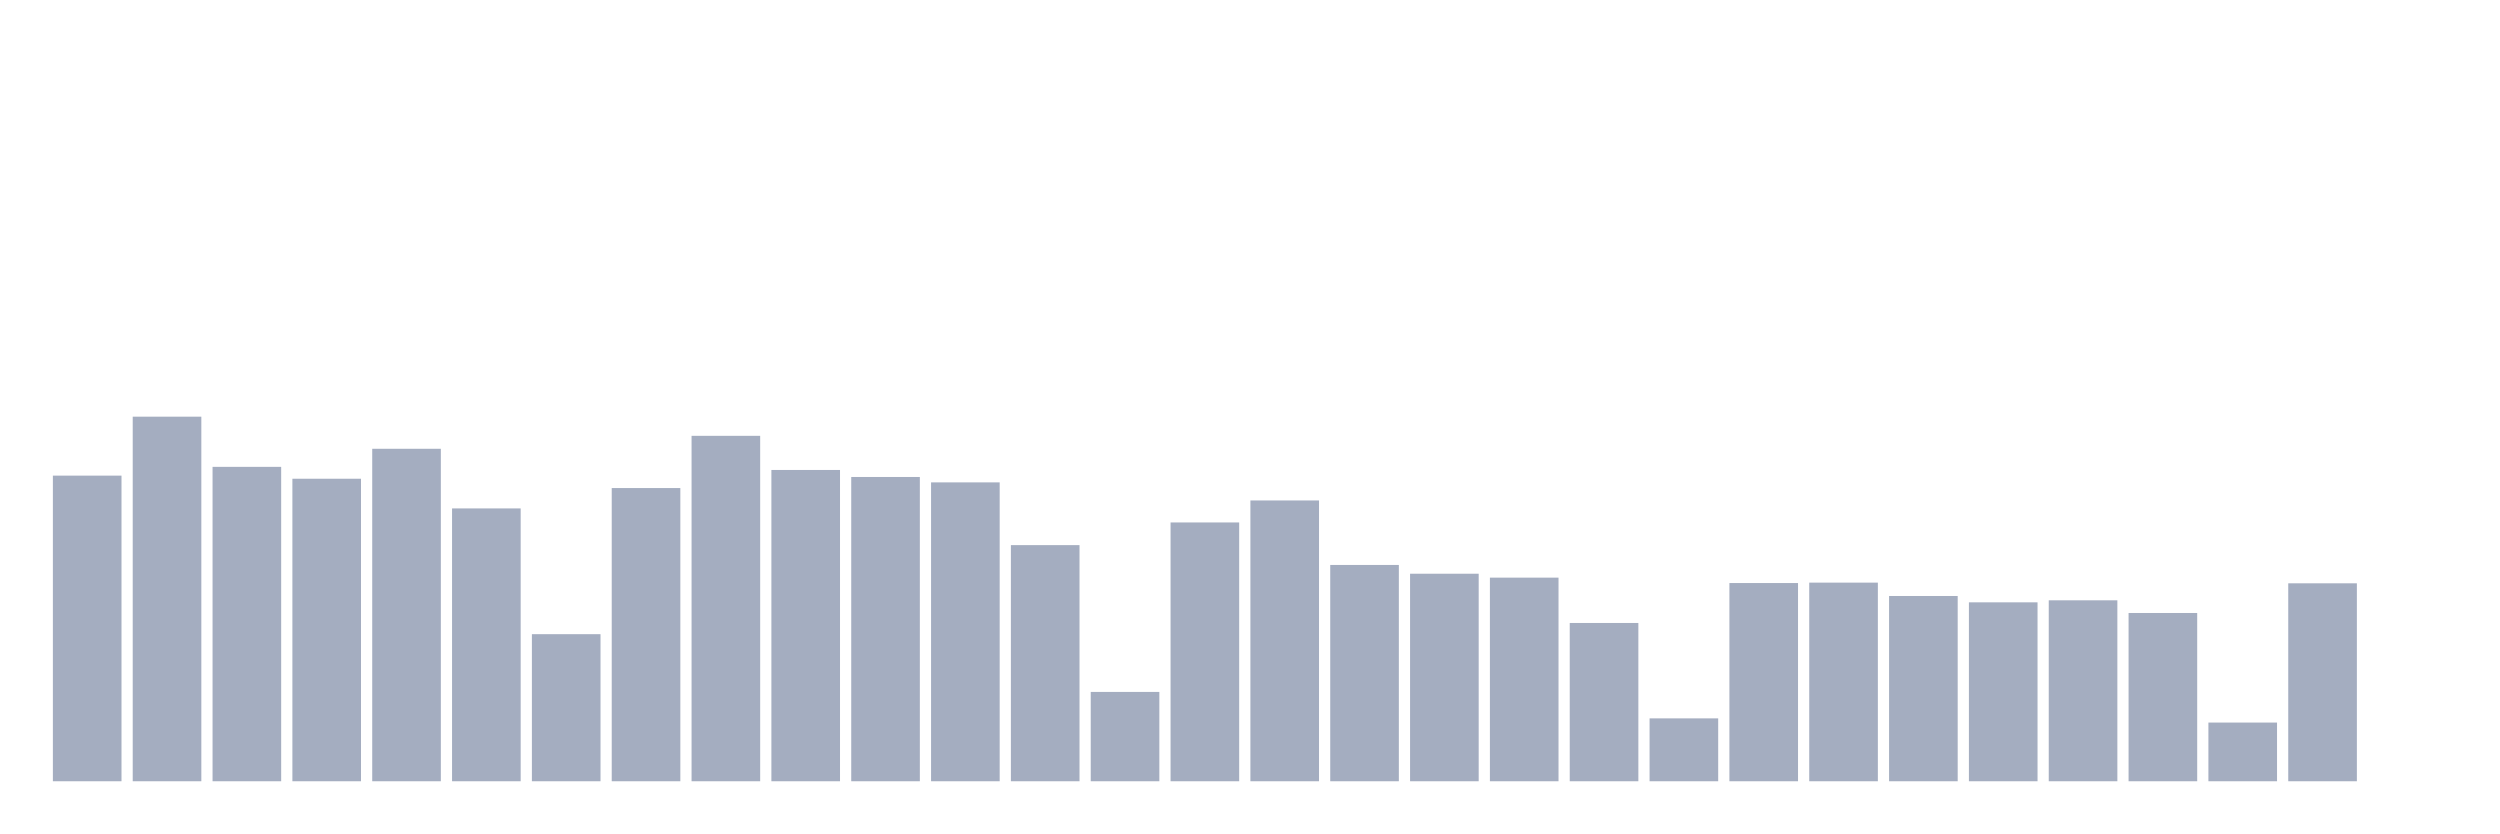
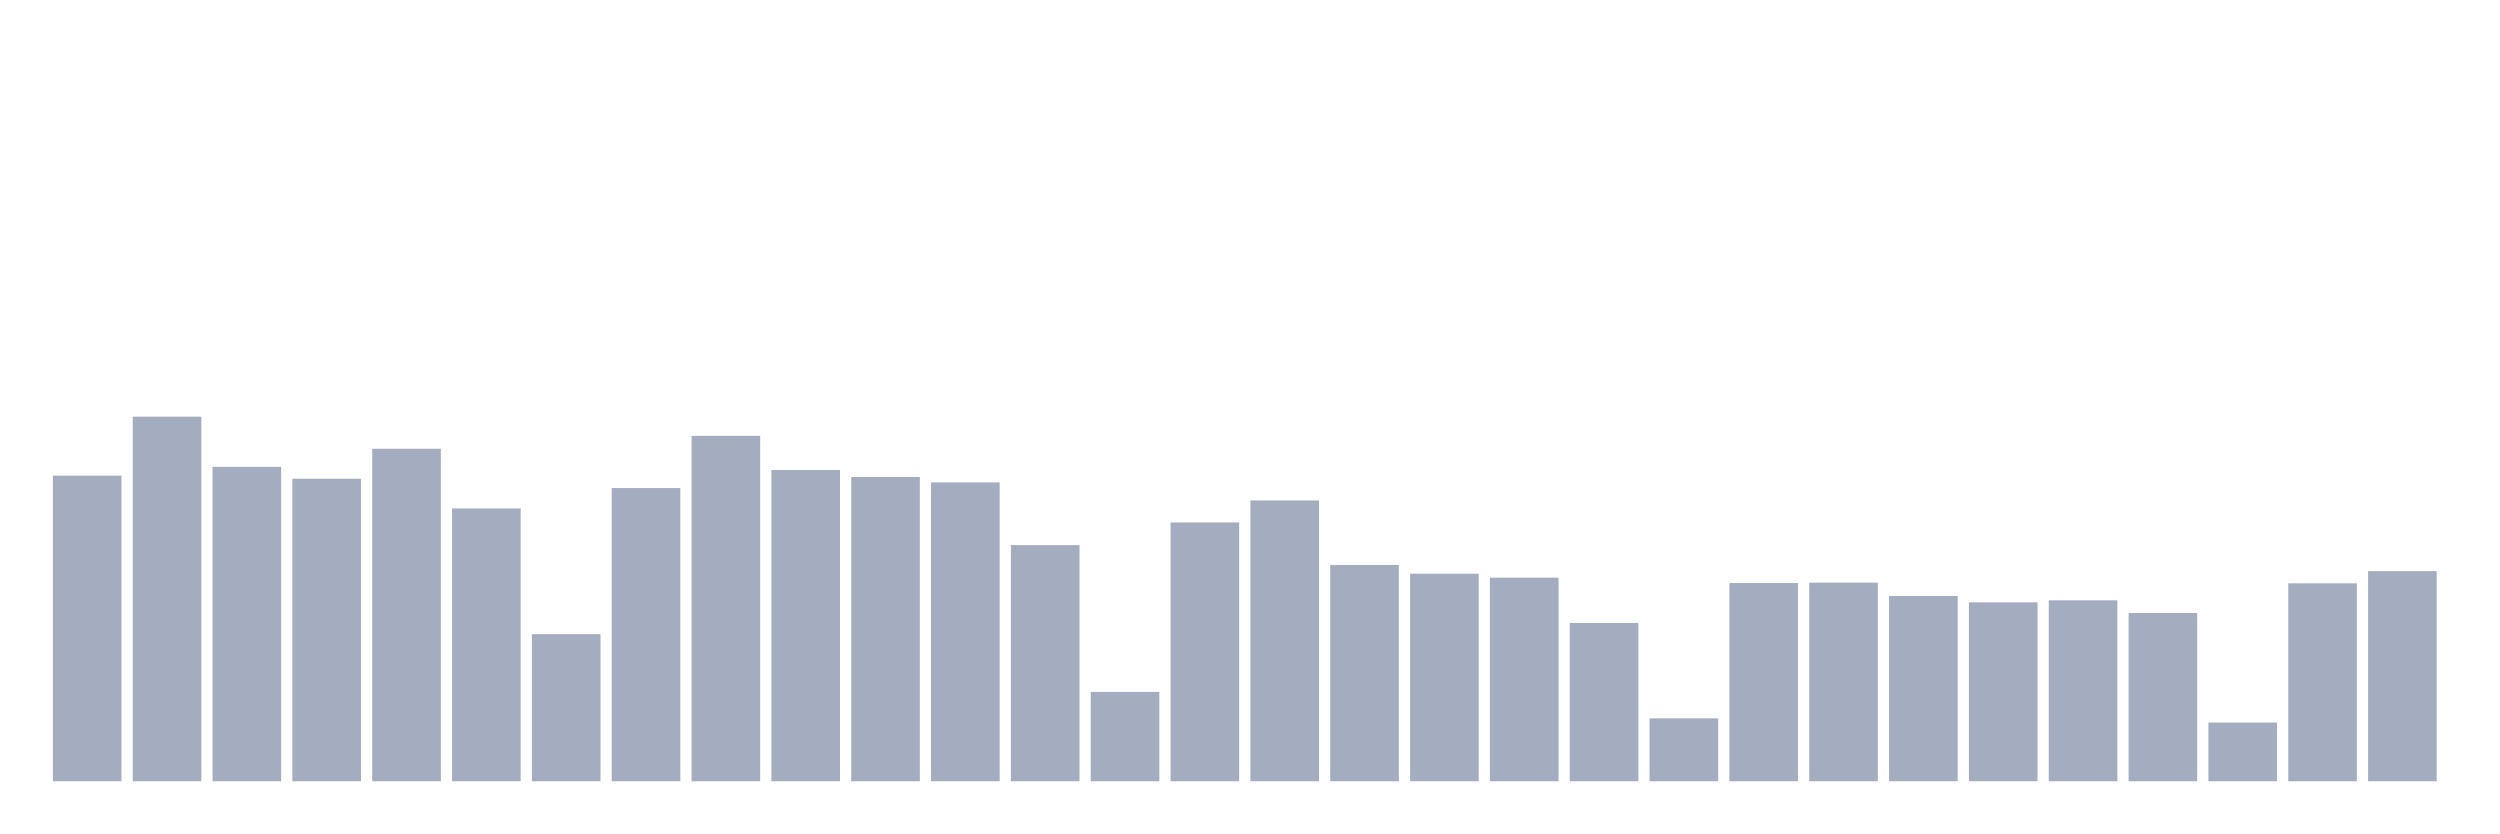
<svg xmlns="http://www.w3.org/2000/svg" viewBox="0 0 480 160">
  <g transform="translate(10,10)">
    <rect class="bar" x="0.153" width="13.175" y="81.321" height="58.679" fill="rgb(164,173,192)" />
    <rect class="bar" x="15.482" width="13.175" y="70" height="70" fill="rgb(164,173,192)" />
    <rect class="bar" x="30.81" width="13.175" y="79.637" height="60.363" fill="rgb(164,173,192)" />
    <rect class="bar" x="46.138" width="13.175" y="81.917" height="58.083" fill="rgb(164,173,192)" />
    <rect class="bar" x="61.466" width="13.175" y="76.166" height="63.834" fill="rgb(164,173,192)" />
    <rect class="bar" x="76.794" width="13.175" y="87.617" height="52.383" fill="rgb(164,173,192)" />
    <rect class="bar" x="92.123" width="13.175" y="111.762" height="28.238" fill="rgb(164,173,192)" />
    <rect class="bar" x="107.451" width="13.175" y="83.705" height="56.295" fill="rgb(164,173,192)" />
    <rect class="bar" x="122.779" width="13.175" y="73.679" height="66.321" fill="rgb(164,173,192)" />
    <rect class="bar" x="138.107" width="13.175" y="80.233" height="59.767" fill="rgb(164,173,192)" />
    <rect class="bar" x="153.436" width="13.175" y="81.58" height="58.42" fill="rgb(164,173,192)" />
    <rect class="bar" x="168.764" width="13.175" y="82.617" height="57.383" fill="rgb(164,173,192)" />
    <rect class="bar" x="184.092" width="13.175" y="94.663" height="45.337" fill="rgb(164,173,192)" />
    <rect class="bar" x="199.42" width="13.175" y="122.85" height="17.15" fill="rgb(164,173,192)" />
    <rect class="bar" x="214.748" width="13.175" y="90.311" height="49.689" fill="rgb(164,173,192)" />
    <rect class="bar" x="230.077" width="13.175" y="86.088" height="53.912" fill="rgb(164,173,192)" />
    <rect class="bar" x="245.405" width="13.175" y="98.472" height="41.528" fill="rgb(164,173,192)" />
    <rect class="bar" x="260.733" width="13.175" y="100.155" height="39.845" fill="rgb(164,173,192)" />
    <rect class="bar" x="276.061" width="13.175" y="100.907" height="39.093" fill="rgb(164,173,192)" />
    <rect class="bar" x="291.39" width="13.175" y="109.611" height="30.389" fill="rgb(164,173,192)" />
    <rect class="bar" x="306.718" width="13.175" y="127.927" height="12.073" fill="rgb(164,173,192)" />
    <rect class="bar" x="322.046" width="13.175" y="101.943" height="38.057" fill="rgb(164,173,192)" />
    <rect class="bar" x="337.374" width="13.175" y="101.865" height="38.135" fill="rgb(164,173,192)" />
    <rect class="bar" x="352.702" width="13.175" y="104.43" height="35.57" fill="rgb(164,173,192)" />
    <rect class="bar" x="368.031" width="13.175" y="105.648" height="34.352" fill="rgb(164,173,192)" />
    <rect class="bar" x="383.359" width="13.175" y="105.259" height="34.741" fill="rgb(164,173,192)" />
    <rect class="bar" x="398.687" width="13.175" y="107.694" height="32.306" fill="rgb(164,173,192)" />
    <rect class="bar" x="414.015" width="13.175" y="128.731" height="11.269" fill="rgb(164,173,192)" />
    <rect class="bar" x="429.344" width="13.175" y="101.995" height="38.005" fill="rgb(164,173,192)" />
-     <rect class="bar" x="444.672" width="13.175" y="140" height="0" fill="rgb(164,173,192)" />
+     <rect class="bar" x="444.672" width="13.175" y="99.663" height="40.337" fill="rgb(164,173,192)" />
  </g>
</svg>
